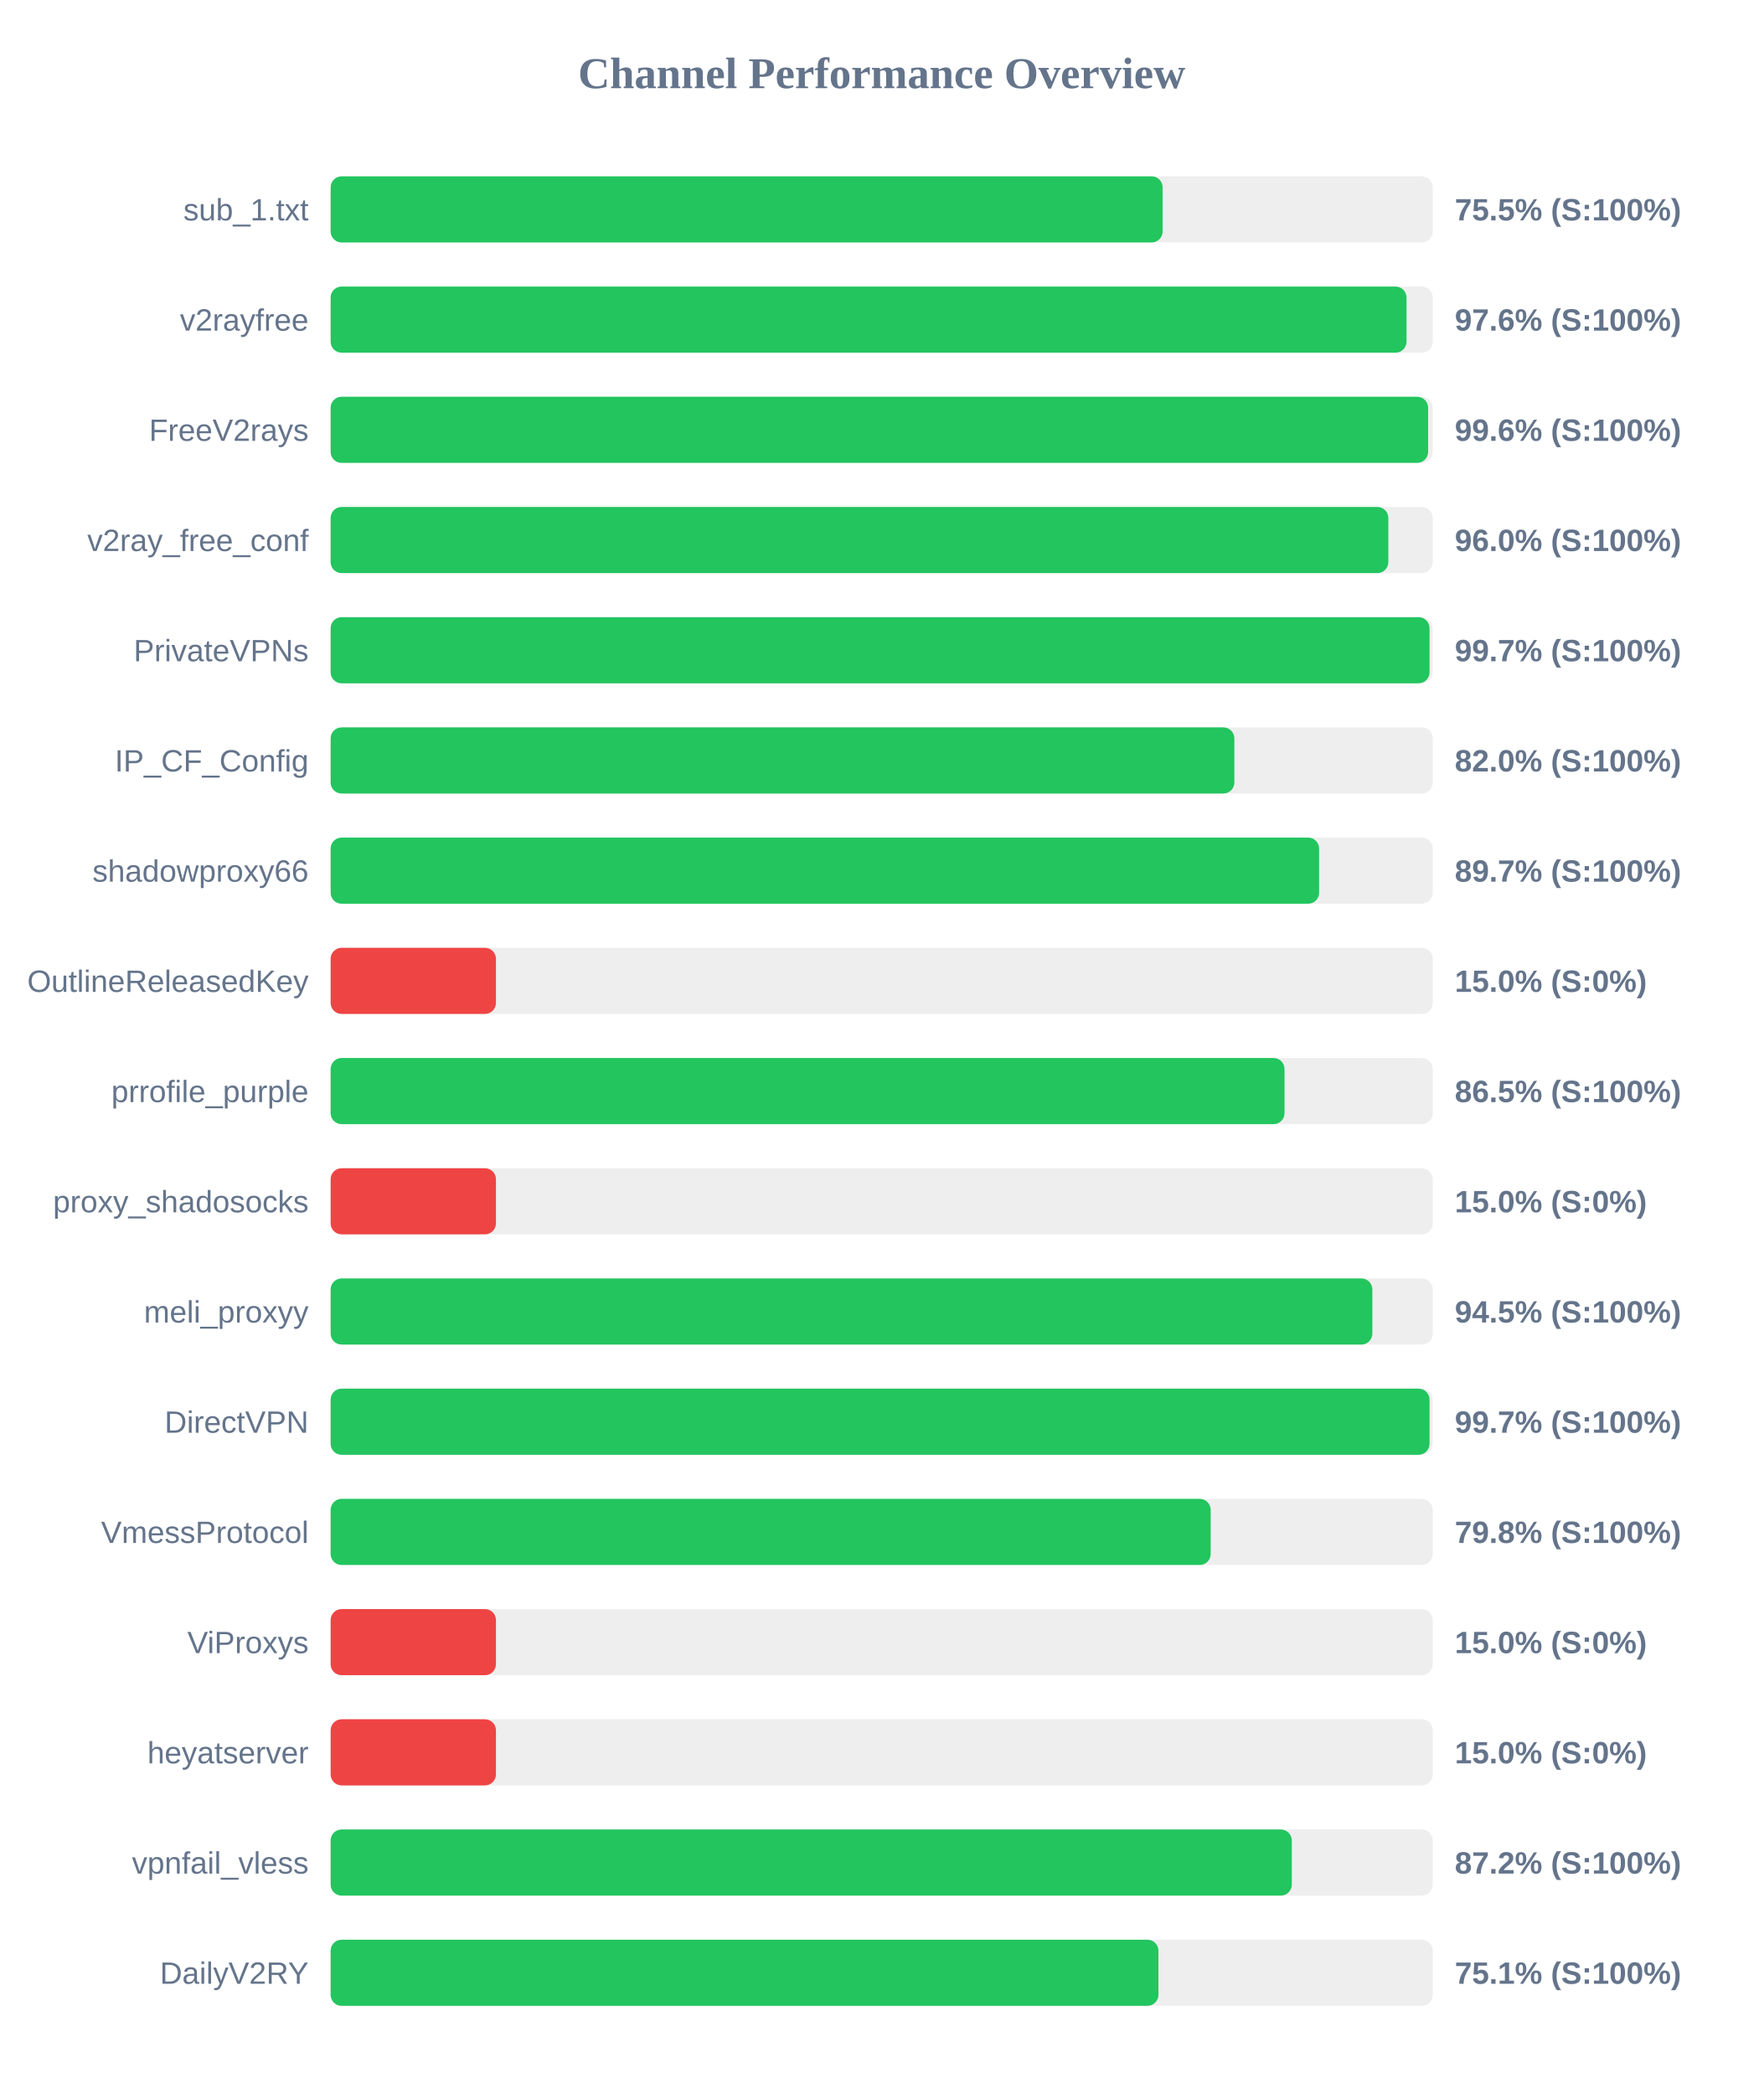
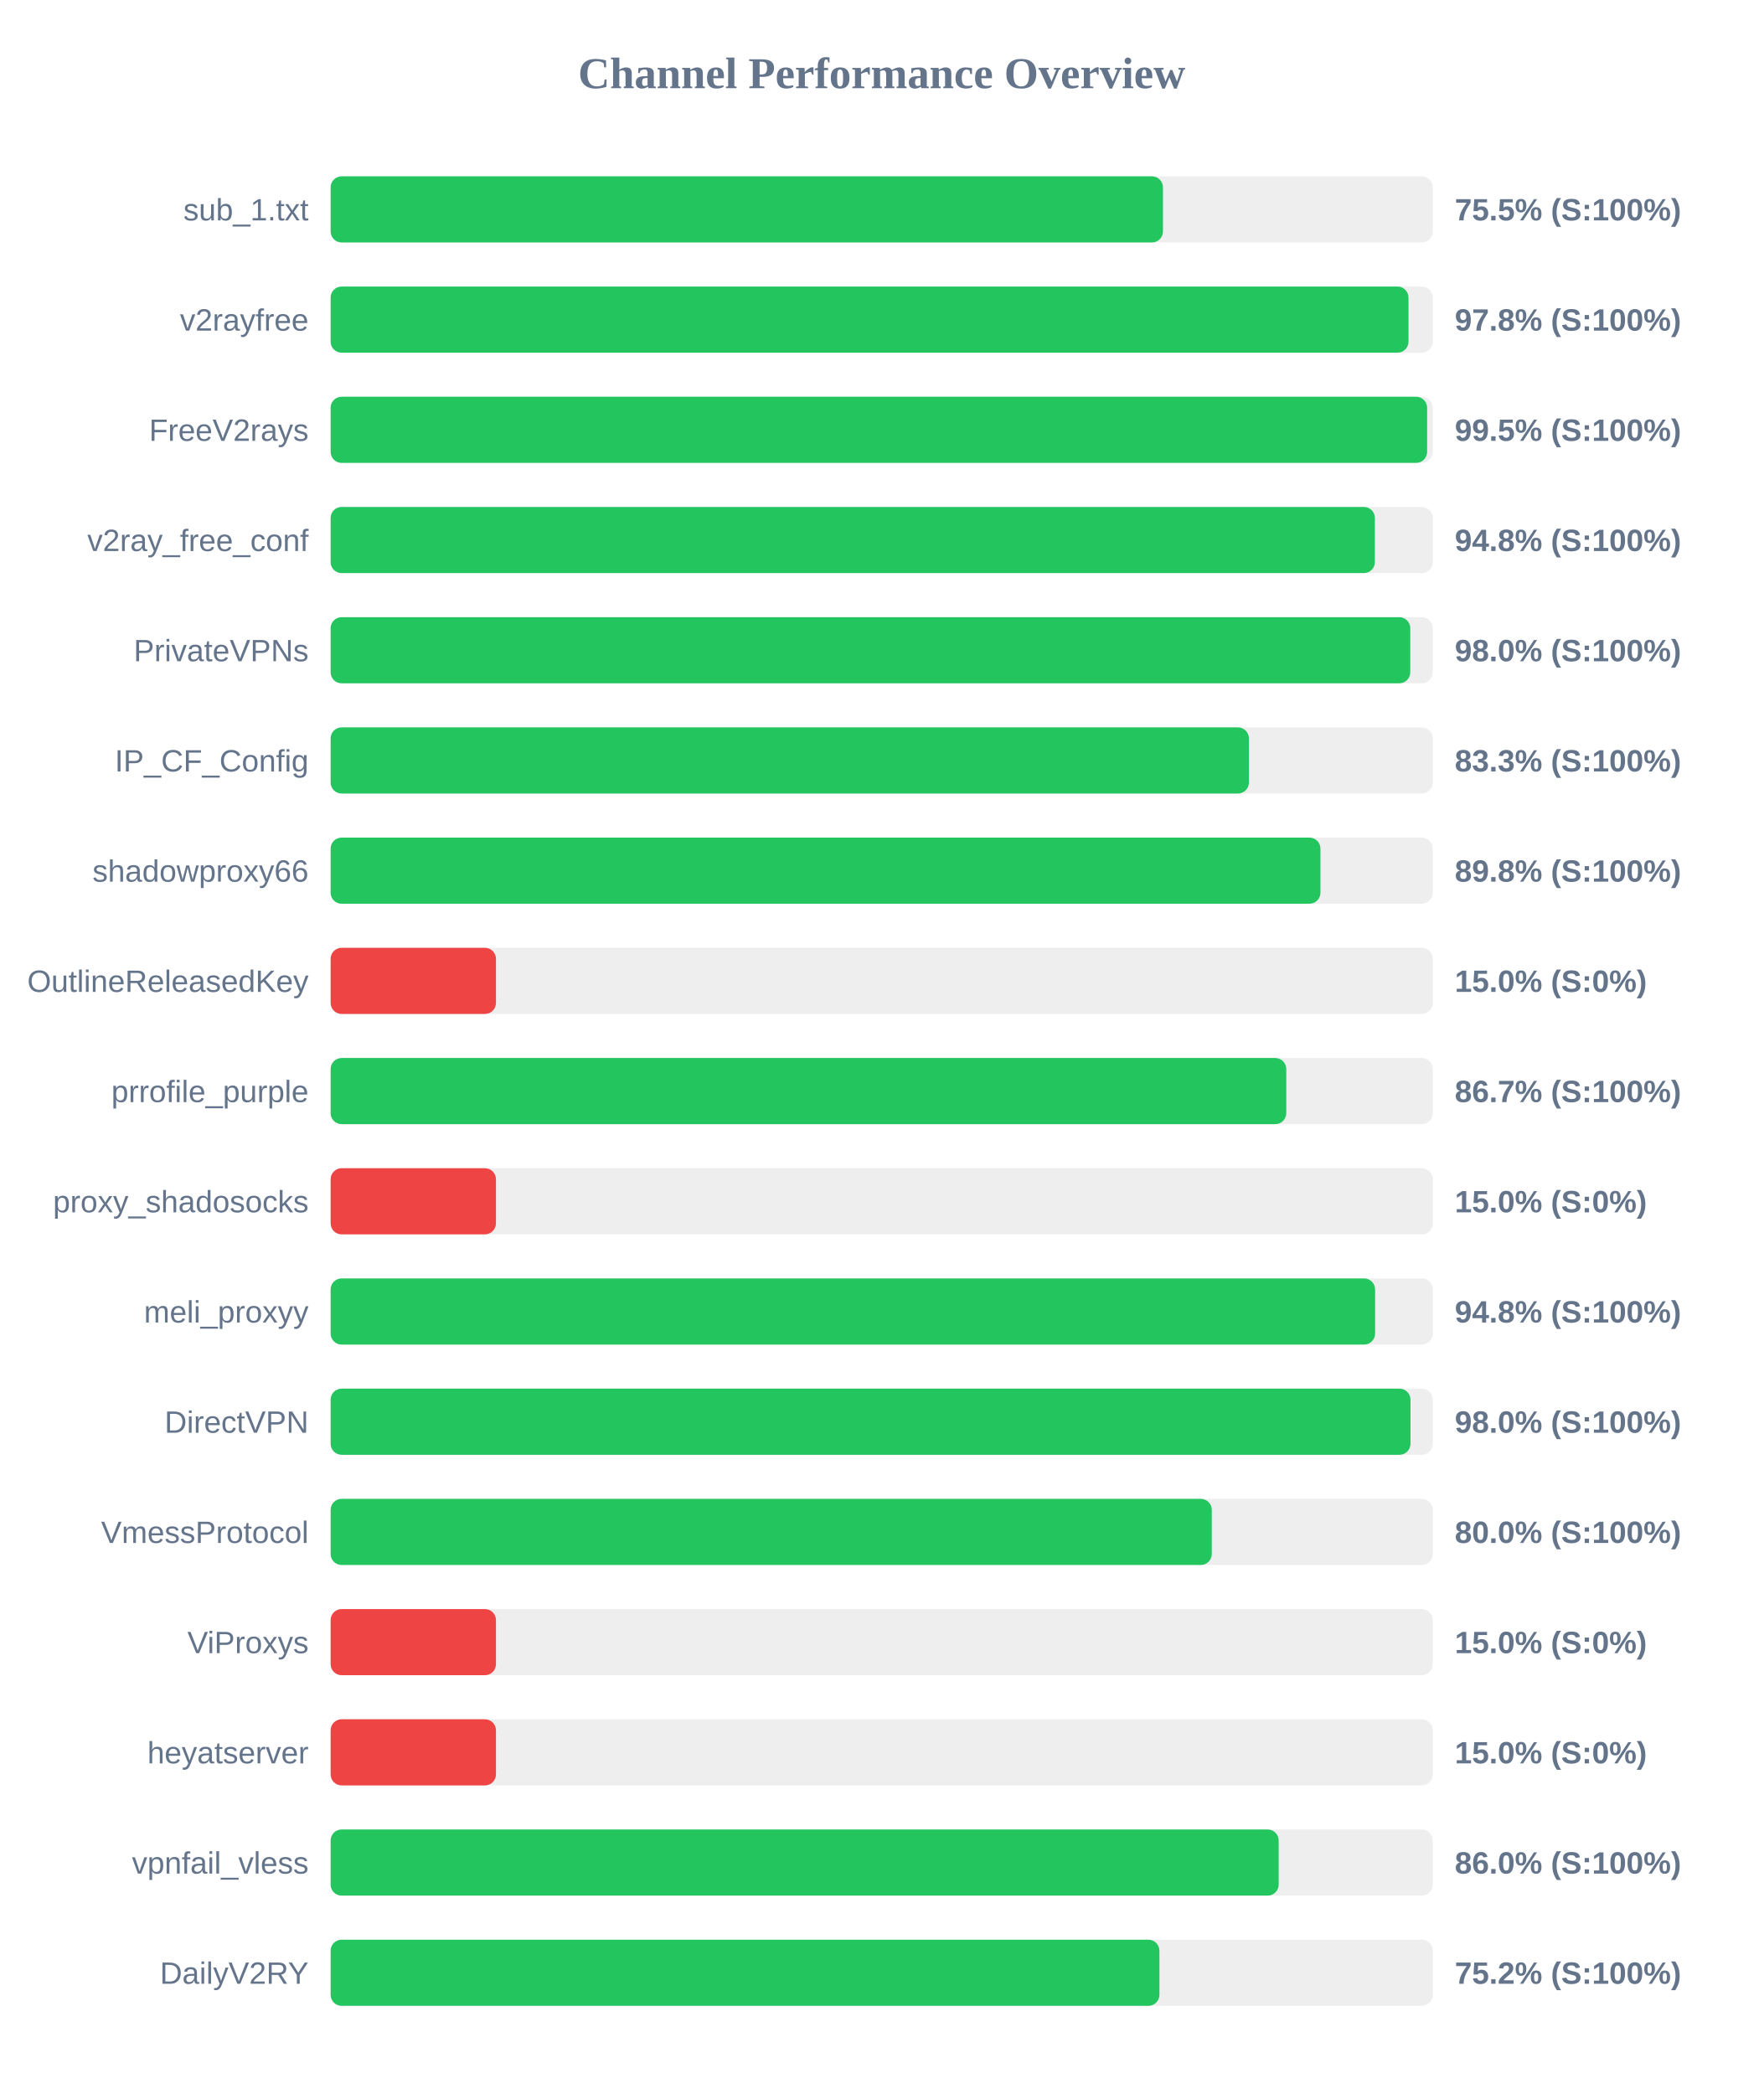
<svg xmlns="http://www.w3.org/2000/svg" width="800" height="950" version="1.1">
  <style>
        .row { font: 14px Arial; fill: #64748b; }
        .score { font: bold 14px Arial; fill: #64748b; }
    </style>
  <text x="400" y="40" text-anchor="middle" font-size="20px" font-weight="bold" fill="#64748b">Channel Performance Overview</text>
  <rect x="150" y="80" width="500" height="30" fill="#eee" rx="5" />
-   <rect x="150" y="80" width="377.45" height="30" fill="#22c55e" rx="5" />
+   <rect x="150" y="80" width="377.6" height="30" fill="#22c55e" rx="5" />
  <text x="140" y="100" text-anchor="end" class="row">sub_1.txt</text>
  <text x="660" y="100" text-anchor="start" class="score">75.5% (S:100%)</text>
  <rect x="150" y="130" width="500" height="30" fill="#eee" rx="5" />
-   <rect x="150" y="130" width="488.1" height="30" fill="#22c55e" rx="5" />
+   <rect x="150" y="130" width="489.0" height="30" fill="#22c55e" rx="5" />
  <text x="140" y="150" text-anchor="end" class="row">v2rayfree</text>
-   <text x="660" y="150" text-anchor="start" class="score">97.6% (S:100%)</text>
+   <text x="660" y="150" text-anchor="start" class="score">97.8% (S:100%)</text>
  <rect x="150" y="180" width="500" height="30" fill="#eee" rx="5" />
-   <rect x="150" y="180" width="497.9" height="30" fill="#22c55e" rx="5" />
+   <rect x="150" y="180" width="497.45" height="30" fill="#22c55e" rx="5" />
  <text x="140" y="200" text-anchor="end" class="row">FreeV2rays</text>
-   <text x="660" y="200" text-anchor="start" class="score">99.6% (S:100%)</text>
+   <text x="660" y="200" text-anchor="start" class="score">99.5% (S:100%)</text>
  <rect x="150" y="230" width="500" height="30" fill="#eee" rx="5" />
-   <rect x="150" y="230" width="479.85" height="30" fill="#22c55e" rx="5" />
+   <rect x="150" y="230" width="473.75" height="30" fill="#22c55e" rx="5" />
  <text x="140" y="250" text-anchor="end" class="row">v2ray_free_conf</text>
-   <text x="660" y="250" text-anchor="start" class="score">96.0% (S:100%)</text>
+   <text x="660" y="250" text-anchor="start" class="score">94.8% (S:100%)</text>
  <rect x="150" y="280" width="500" height="30" fill="#eee" rx="5" />
-   <rect x="150" y="280" width="498.55" height="30" fill="#22c55e" rx="5" />
+   <rect x="150" y="280" width="489.8" height="30" fill="#22c55e" rx="5" />
  <text x="140" y="300" text-anchor="end" class="row">PrivateVPNs</text>
-   <text x="660" y="300" text-anchor="start" class="score">99.7% (S:100%)</text>
+   <text x="660" y="300" text-anchor="start" class="score">98.0% (S:100%)</text>
  <rect x="150" y="330" width="500" height="30" fill="#eee" rx="5" />
-   <rect x="150" y="330" width="410.0" height="30" fill="#22c55e" rx="5" />
+   <rect x="150" y="330" width="416.6" height="30" fill="#22c55e" rx="5" />
  <text x="140" y="350" text-anchor="end" class="row">IP_CF_Config</text>
-   <text x="660" y="350" text-anchor="start" class="score">82.0% (S:100%)</text>
+   <text x="660" y="350" text-anchor="start" class="score">83.3% (S:100%)</text>
  <rect x="150" y="380" width="500" height="30" fill="#eee" rx="5" />
-   <rect x="150" y="380" width="448.45" height="30" fill="#22c55e" rx="5" />
+   <rect x="150" y="380" width="449.05" height="30" fill="#22c55e" rx="5" />
  <text x="140" y="400" text-anchor="end" class="row">shadowproxy66</text>
-   <text x="660" y="400" text-anchor="start" class="score">89.7% (S:100%)</text>
+   <text x="660" y="400" text-anchor="start" class="score">89.8% (S:100%)</text>
  <rect x="150" y="430" width="500" height="30" fill="#eee" rx="5" />
  <rect x="150" y="430" width="75.0" height="30" fill="#ef4444" rx="5" />
  <text x="140" y="450" text-anchor="end" class="row">OutlineReleasedKey</text>
  <text x="660" y="450" text-anchor="start" class="score">15.0% (S:0%)</text>
  <rect x="150" y="480" width="500" height="30" fill="#eee" rx="5" />
-   <rect x="150" y="480" width="432.75" height="30" fill="#22c55e" rx="5" />
+   <rect x="150" y="480" width="433.55" height="30" fill="#22c55e" rx="5" />
  <text x="140" y="500" text-anchor="end" class="row">prrofile_purple</text>
-   <text x="660" y="500" text-anchor="start" class="score">86.5% (S:100%)</text>
+   <text x="660" y="500" text-anchor="start" class="score">86.7% (S:100%)</text>
  <rect x="150" y="530" width="500" height="30" fill="#eee" rx="5" />
  <rect x="150" y="530" width="75.0" height="30" fill="#ef4444" rx="5" />
  <text x="140" y="550" text-anchor="end" class="row">proxy_shadosocks</text>
  <text x="660" y="550" text-anchor="start" class="score">15.0% (S:0%)</text>
  <rect x="150" y="580" width="500" height="30" fill="#eee" rx="5" />
-   <rect x="150" y="580" width="472.6" height="30" fill="#22c55e" rx="5" />
+   <rect x="150" y="580" width="473.85" height="30" fill="#22c55e" rx="5" />
  <text x="140" y="600" text-anchor="end" class="row">meli_proxyy</text>
-   <text x="660" y="600" text-anchor="start" class="score">94.5% (S:100%)</text>
+   <text x="660" y="600" text-anchor="start" class="score">94.8% (S:100%)</text>
  <rect x="150" y="630" width="500" height="30" fill="#eee" rx="5" />
-   <rect x="150" y="630" width="498.55" height="30" fill="#22c55e" rx="5" />
+   <rect x="150" y="630" width="489.9" height="30" fill="#22c55e" rx="5" />
  <text x="140" y="650" text-anchor="end" class="row">DirectVPN</text>
-   <text x="660" y="650" text-anchor="start" class="score">99.7% (S:100%)</text>
+   <text x="660" y="650" text-anchor="start" class="score">98.0% (S:100%)</text>
  <rect x="150" y="680" width="500" height="30" fill="#eee" rx="5" />
-   <rect x="150" y="680" width="399.25" height="30" fill="#22c55e" rx="5" />
+   <rect x="150" y="680" width="399.75" height="30" fill="#22c55e" rx="5" />
  <text x="140" y="700" text-anchor="end" class="row">VmessProtocol</text>
-   <text x="660" y="700" text-anchor="start" class="score">79.8% (S:100%)</text>
+   <text x="660" y="700" text-anchor="start" class="score">80.0% (S:100%)</text>
  <rect x="150" y="730" width="500" height="30" fill="#eee" rx="5" />
  <rect x="150" y="730" width="75.0" height="30" fill="#ef4444" rx="5" />
  <text x="140" y="750" text-anchor="end" class="row">ViProxys</text>
  <text x="660" y="750" text-anchor="start" class="score">15.0% (S:0%)</text>
  <rect x="150" y="780" width="500" height="30" fill="#eee" rx="5" />
  <rect x="150" y="780" width="75.0" height="30" fill="#ef4444" rx="5" />
  <text x="140" y="800" text-anchor="end" class="row">heyatserver</text>
  <text x="660" y="800" text-anchor="start" class="score">15.0% (S:0%)</text>
  <rect x="150" y="830" width="500" height="30" fill="#eee" rx="5" />
-   <rect x="150" y="830" width="436.05" height="30" fill="#22c55e" rx="5" />
+   <rect x="150" y="830" width="430.1" height="30" fill="#22c55e" rx="5" />
  <text x="140" y="850" text-anchor="end" class="row">vpnfail_vless</text>
-   <text x="660" y="850" text-anchor="start" class="score">87.2% (S:100%)</text>
+   <text x="660" y="850" text-anchor="start" class="score">86.0% (S:100%)</text>
  <rect x="150" y="880" width="500" height="30" fill="#eee" rx="5" />
-   <rect x="150" y="880" width="375.55" height="30" fill="#22c55e" rx="5" />
+   <rect x="150" y="880" width="376.0" height="30" fill="#22c55e" rx="5" />
  <text x="140" y="900" text-anchor="end" class="row">DailyV2RY</text>
-   <text x="660" y="900" text-anchor="start" class="score">75.1% (S:100%)</text>
+   <text x="660" y="900" text-anchor="start" class="score">75.2% (S:100%)</text>
</svg>
